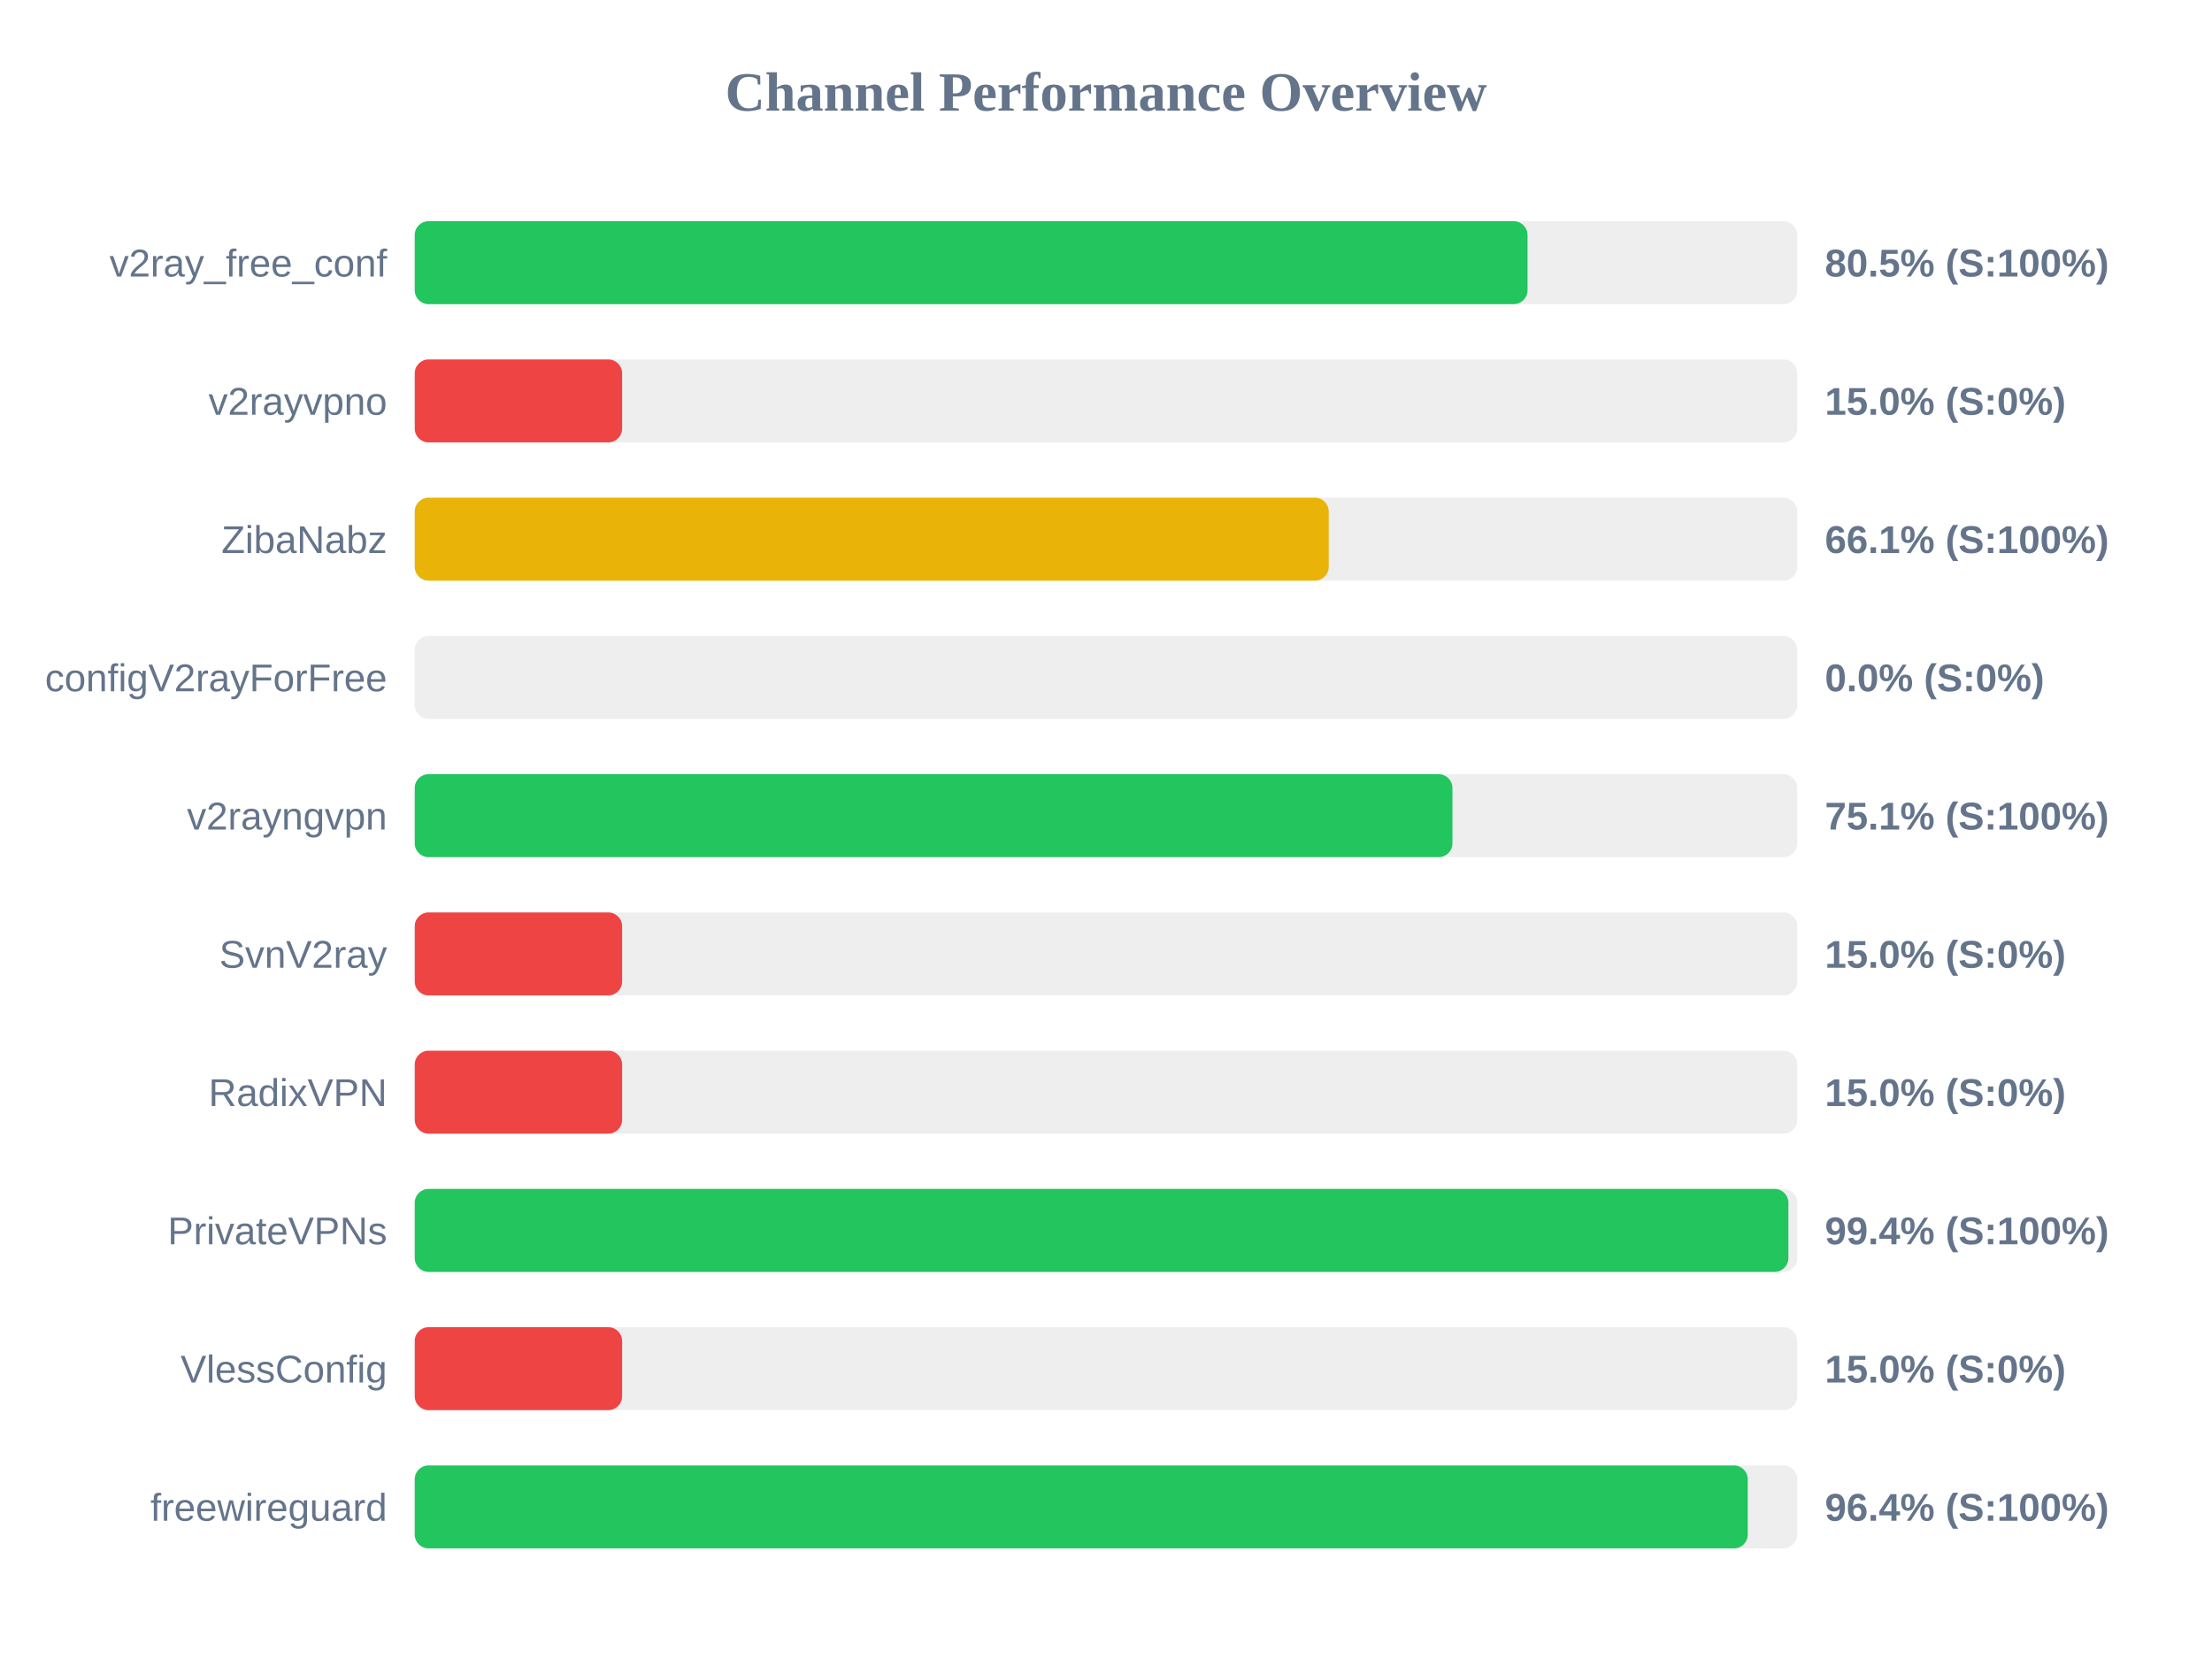
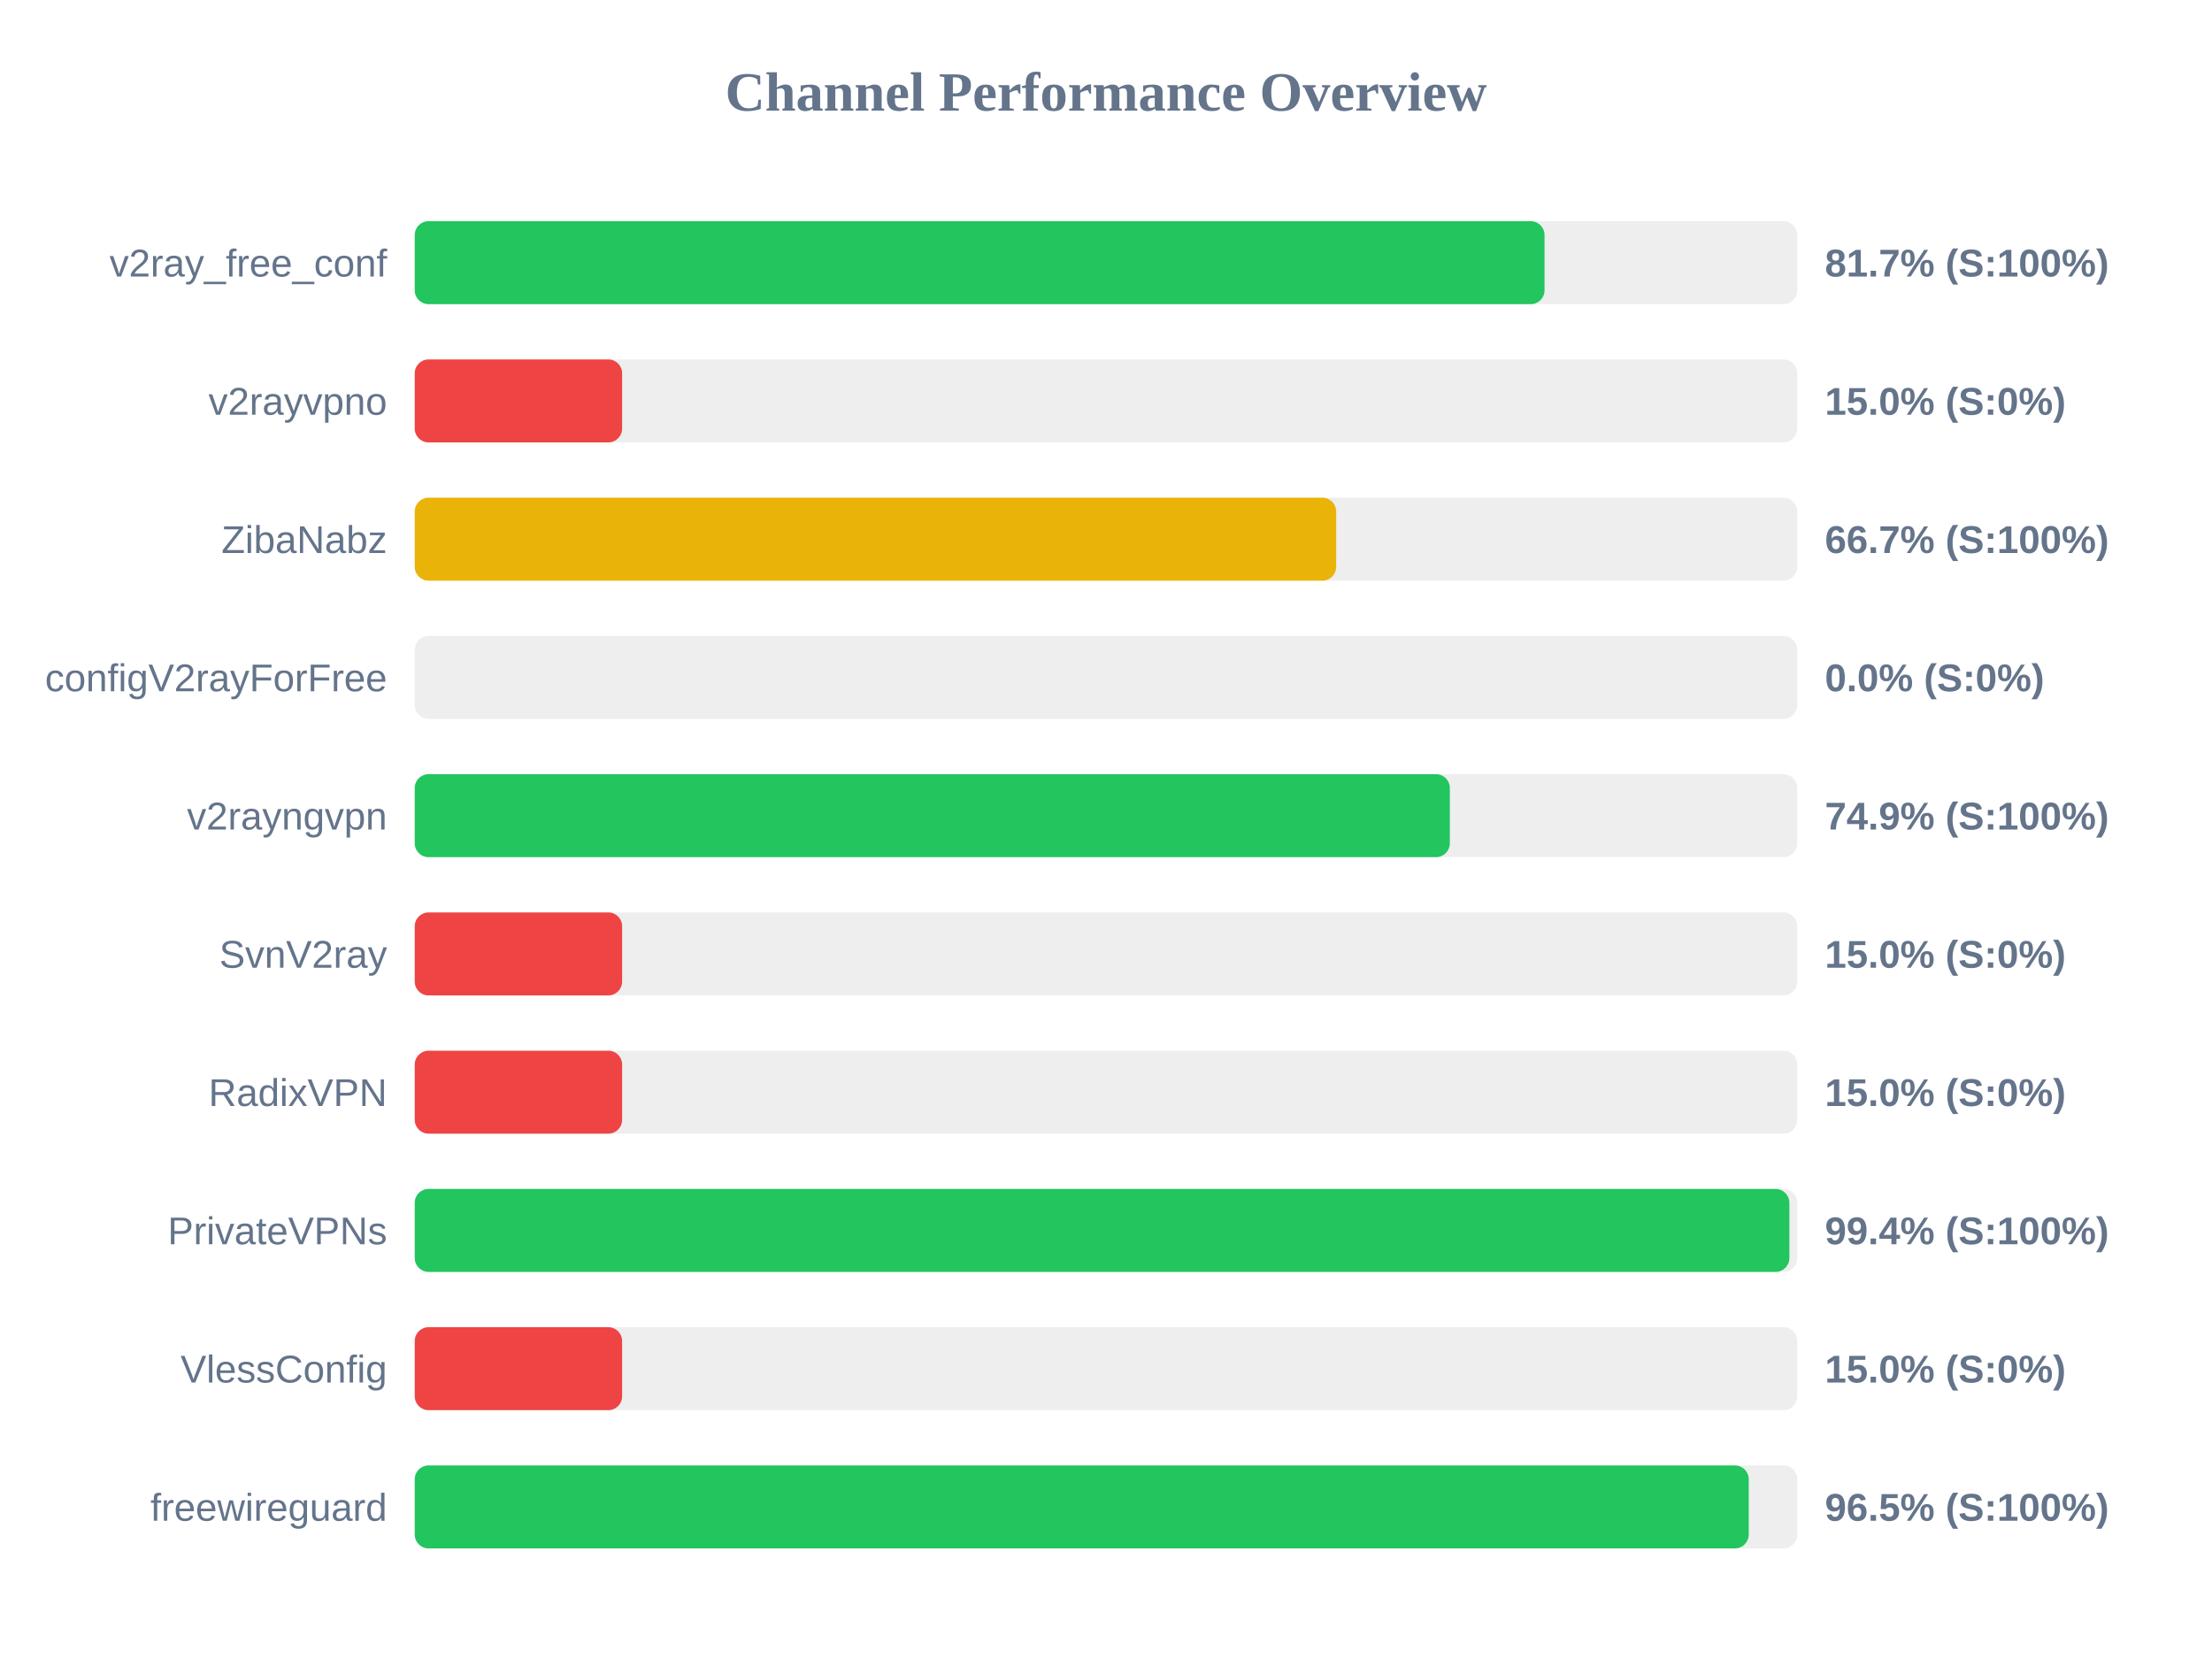
<svg xmlns="http://www.w3.org/2000/svg" width="800" height="600" version="1.1">
  <style>
        .row { font: 14px Arial; fill: #64748b; }
        .score { font: bold 14px Arial; fill: #64748b; }
    </style>
  <text x="400" y="40" text-anchor="middle" font-size="20px" font-weight="bold" fill="#64748b">Channel Performance Overview</text>
  <rect x="150" y="80" width="500" height="30" fill="#eee" rx="5" />
-   <rect x="150" y="80" width="402.45" height="30" fill="#22c55e" rx="5" />
+   <rect x="150" y="80" width="408.6" height="30" fill="#22c55e" rx="5" />
  <text x="140" y="100" text-anchor="end" class="row">v2ray_free_conf</text>
-   <text x="660" y="100" text-anchor="start" class="score">80.5% (S:100%)</text>
+   <text x="660" y="100" text-anchor="start" class="score">81.7% (S:100%)</text>
  <rect x="150" y="130" width="500" height="30" fill="#eee" rx="5" />
  <rect x="150" y="130" width="75.0" height="30" fill="#ef4444" rx="5" />
  <text x="140" y="150" text-anchor="end" class="row">v2rayvpno</text>
  <text x="660" y="150" text-anchor="start" class="score">15.0% (S:0%)</text>
  <rect x="150" y="180" width="500" height="30" fill="#eee" rx="5" />
-   <rect x="150" y="180" width="330.55" height="30" fill="#eab308" rx="5" />
+   <rect x="150" y="180" width="333.25" height="30" fill="#eab308" rx="5" />
  <text x="140" y="200" text-anchor="end" class="row">ZibaNabz</text>
-   <text x="660" y="200" text-anchor="start" class="score">66.1% (S:100%)</text>
+   <text x="660" y="200" text-anchor="start" class="score">66.7% (S:100%)</text>
  <rect x="150" y="230" width="500" height="30" fill="#eee" rx="5" />
  <rect x="150" y="230" width="0.0" height="30" fill="#ef4444" rx="5" />
  <text x="140" y="250" text-anchor="end" class="row">configV2rayForFree</text>
  <text x="660" y="250" text-anchor="start" class="score">0.0% (S:0%)</text>
  <rect x="150" y="280" width="500" height="30" fill="#eee" rx="5" />
-   <rect x="150" y="280" width="375.3" height="30" fill="#22c55e" rx="5" />
+   <rect x="150" y="280" width="374.35" height="30" fill="#22c55e" rx="5" />
  <text x="140" y="300" text-anchor="end" class="row">v2rayngvpn</text>
-   <text x="660" y="300" text-anchor="start" class="score">75.1% (S:100%)</text>
+   <text x="660" y="300" text-anchor="start" class="score">74.9% (S:100%)</text>
  <rect x="150" y="330" width="500" height="30" fill="#eee" rx="5" />
  <rect x="150" y="330" width="75.0" height="30" fill="#ef4444" rx="5" />
  <text x="140" y="350" text-anchor="end" class="row">SvnV2ray</text>
  <text x="660" y="350" text-anchor="start" class="score">15.0% (S:0%)</text>
  <rect x="150" y="380" width="500" height="30" fill="#eee" rx="5" />
  <rect x="150" y="380" width="75.0" height="30" fill="#ef4444" rx="5" />
  <text x="140" y="400" text-anchor="end" class="row">RadixVPN</text>
  <text x="660" y="400" text-anchor="start" class="score">15.0% (S:0%)</text>
  <rect x="150" y="430" width="500" height="30" fill="#eee" rx="5" />
-   <rect x="150" y="430" width="496.8" height="30" fill="#22c55e" rx="5" />
+   <rect x="150" y="430" width="497.15" height="30" fill="#22c55e" rx="5" />
  <text x="140" y="450" text-anchor="end" class="row">PrivateVPNs</text>
  <text x="660" y="450" text-anchor="start" class="score">99.4% (S:100%)</text>
  <rect x="150" y="480" width="500" height="30" fill="#eee" rx="5" />
  <rect x="150" y="480" width="75.0" height="30" fill="#ef4444" rx="5" />
  <text x="140" y="500" text-anchor="end" class="row">VlessConfig</text>
  <text x="660" y="500" text-anchor="start" class="score">15.0% (S:0%)</text>
  <rect x="150" y="530" width="500" height="30" fill="#eee" rx="5" />
-   <rect x="150" y="530" width="482.1" height="30" fill="#22c55e" rx="5" />
+   <rect x="150" y="530" width="482.45" height="30" fill="#22c55e" rx="5" />
  <text x="140" y="550" text-anchor="end" class="row">freewireguard</text>
-   <text x="660" y="550" text-anchor="start" class="score">96.4% (S:100%)</text>
+   <text x="660" y="550" text-anchor="start" class="score">96.5% (S:100%)</text>
</svg>
